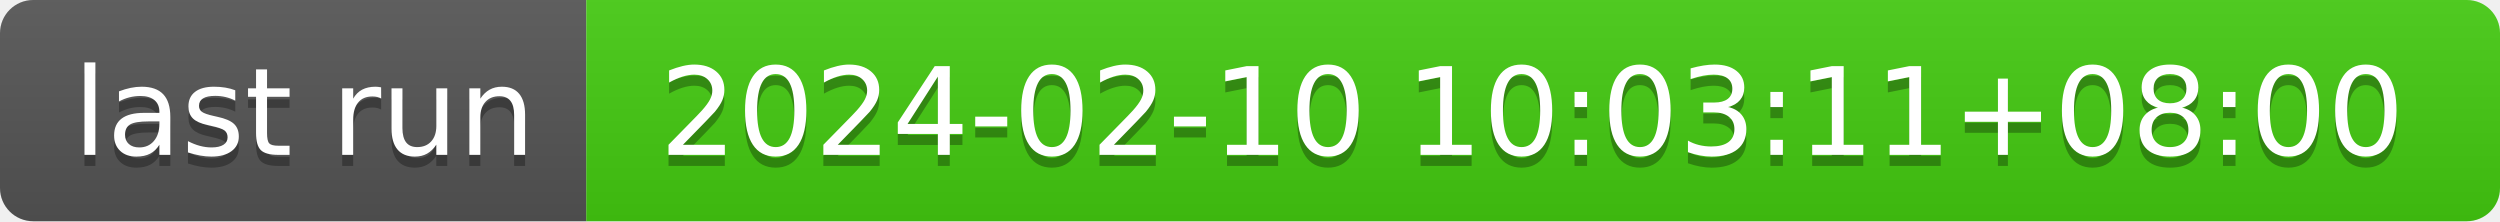
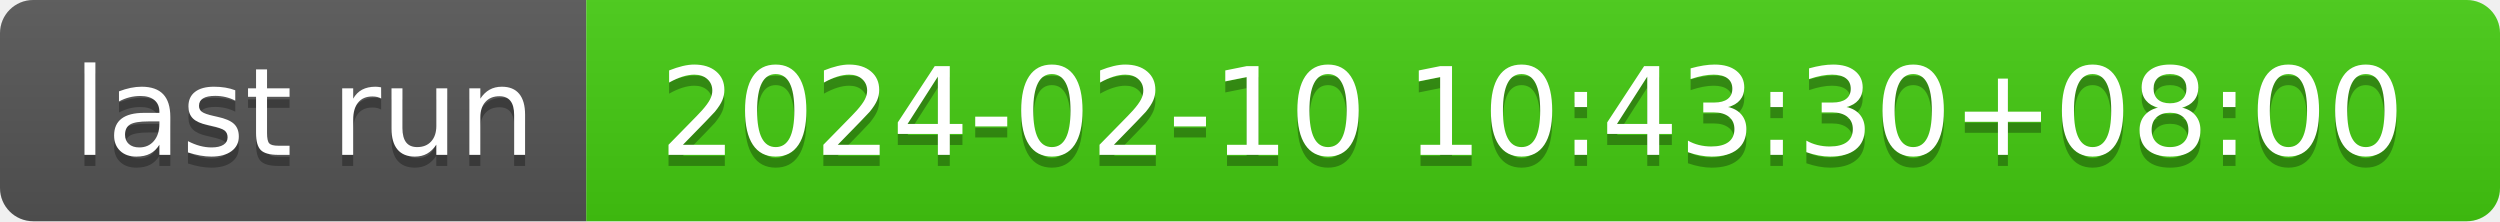
- <svg xmlns="http://www.w3.org/2000/svg" width="226" height="20" role="img" aria-label="last run: 2024-02-10 10:03:11+08:00">
+ <svg xmlns="http://www.w3.org/2000/svg" width="226" height="20" role="img" aria-label="last run: 2024-02-10 10:43:30+08:00">
  <linearGradient id="s" x2="0" y2="100%">
    <stop offset="0" stop-color="#bbb" stop-opacity=".1" />
    <stop offset="1" stop-opacity=".1" />
  </linearGradient>
  <clipPath id="r">
    <rect width="226" height="20" rx="3" fill="#fff" />
  </clipPath>
  <g clip-path="url(#r)">
    <rect width="53" height="20" fill="#555" />
    <rect x="53" width="173" height="20" fill="#4c1" />
    <rect width="226" height="20" fill="url(#s)" />
  </g>
  <g fill="#fff" text-anchor="middle" font-family="Verdana,Geneva,DejaVu Sans,sans-serif" text-rendering="geometricPrecision" font-size="110">
    <text aria-hidden="true" x="275" y="150" fill="#010101" fill-opacity=".3" transform="scale(.1)" textLength="430">last run</text>
    <text x="275" y="140" transform="scale(.1)" fill="#fff" textLength="430">last run</text>
-     <text aria-hidden="true" x="1385" y="150" fill="#010101" fill-opacity=".3" transform="scale(.1)" textLength="1630">2024-02-10 10:03:11+08:00</text>
-     <text x="1385" y="140" transform="scale(.1)" fill="#fff" textLength="1630">2024-02-10 10:03:11+08:00</text>
+     <text aria-hidden="true" x="1385" y="150" fill="#010101" fill-opacity=".3" transform="scale(.1)" textLength="1630">2024-02-10 10:43:30+08:00</text>
+     <text x="1385" y="140" transform="scale(.1)" fill="#fff" textLength="1630">2024-02-10 10:43:30+08:00</text>
  </g>
</svg>
